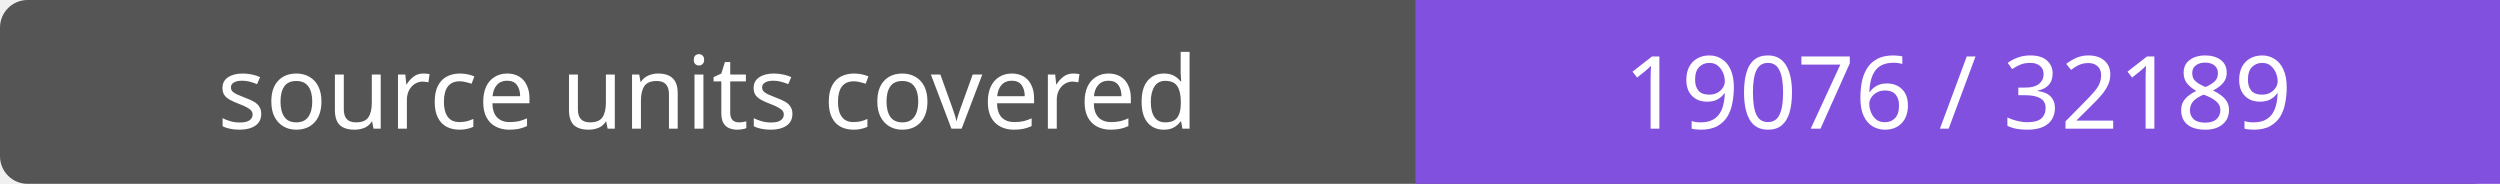
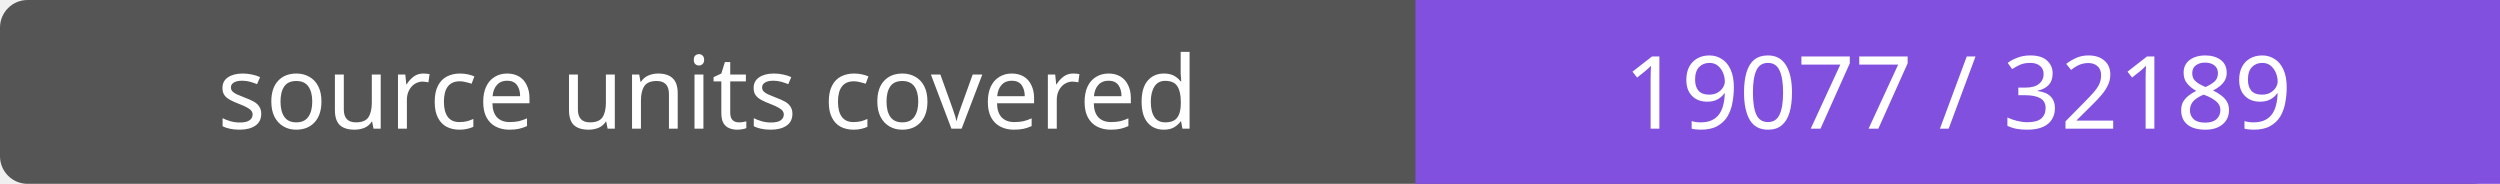
- <svg xmlns="http://www.w3.org/2000/svg" width="272" height="20" role="img" aria-label="source units covered: 19076 / 32189">
+ <svg xmlns="http://www.w3.org/2000/svg" width="272" height="20" role="img" aria-label="source units covered: 19077 / 32189">
  <rect width="272" height="20" rx="3" fill="#555" />
  <path fill="#8250df" d="M154 0h118v20H154z" />
  <g fill="#fff" text-anchor="middle" font-family="Verdana,sans-serif" font-size="11">
    <text x="77.0" y="14">source units covered</text>
-     <text x="213.0" y="14">19076 / 32189</text>
+     <text x="213.0" y="14">19077 / 32189</text>
  </g>
</svg>
